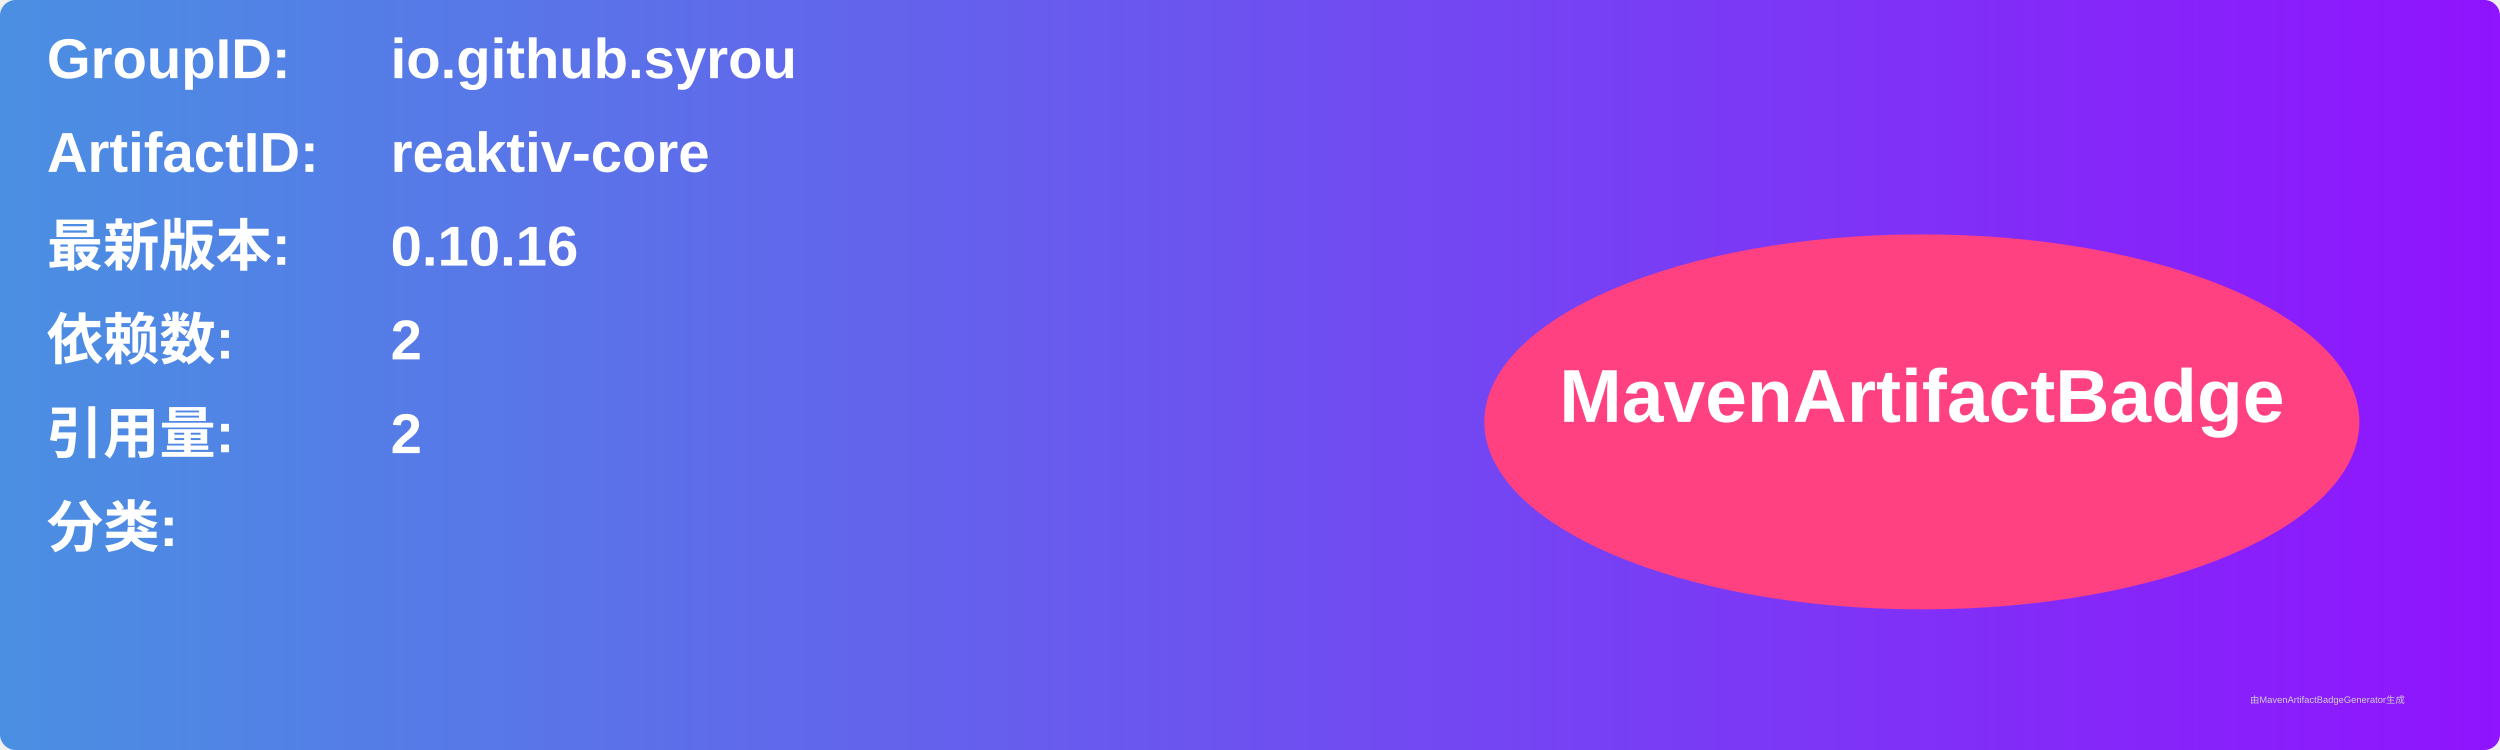
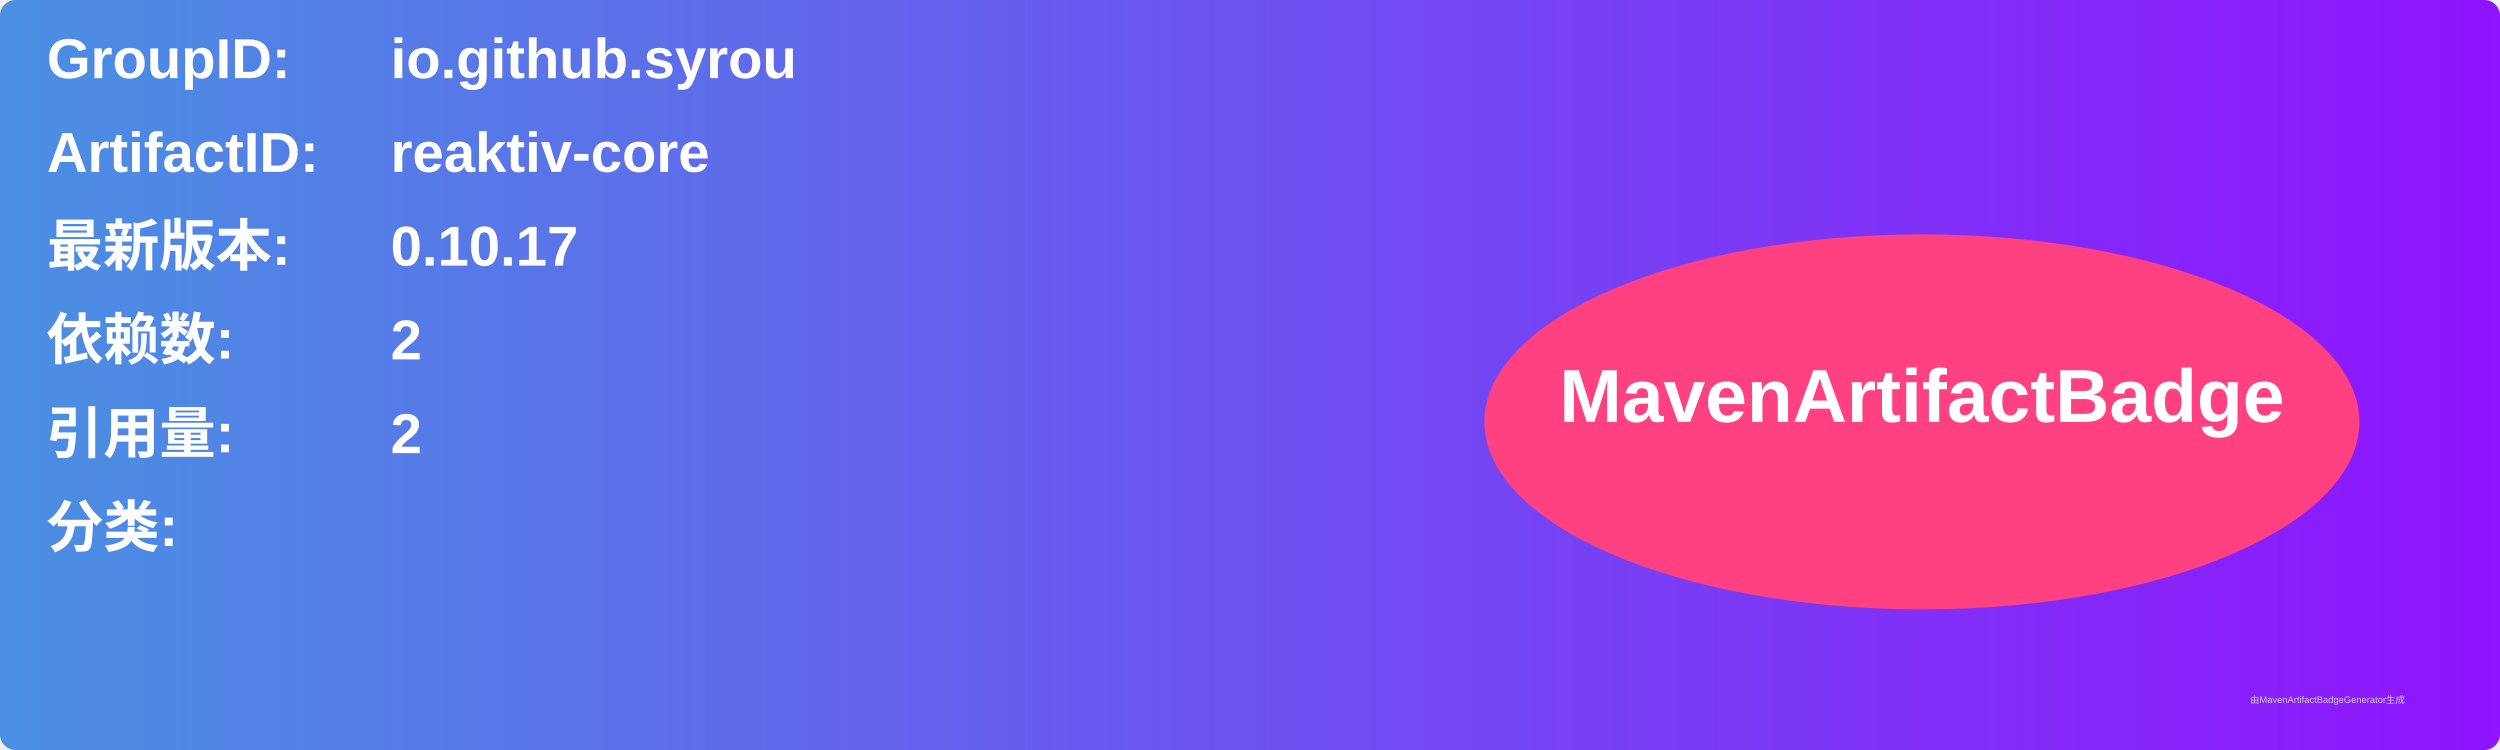
<svg xmlns="http://www.w3.org/2000/svg" width="800" height="240" viewBox="0 0 800 240">
  <linearGradient id="grad" x1="0%" y1="0%" x2="100%" y2="0%">
    <stop offset="0%" stop-color="#4a90e2" />
    <stop offset="100%" stop-color="#9013fe" />
  </linearGradient>
  <rect width="100%" height="100%" rx="5" ry="5" fill="url(#grad)" />
  <g transform="translate(15, 15)">
    <text x="0" y="10" font-family="Arial" font-size="18" fill="white" font-weight="bold" width="260">GroupID:</text>
    <text x="110" y="10" font-family="Arial" font-size="18" fill="white" font-weight="bold" width="460">io.github.syrou</text>
    <text x="0" y="40" font-family="Arial" font-size="18" fill="white" font-weight="bold" width="260">ArtifactID:</text>
    <text x="110" y="40" font-family="Arial" font-size="18" fill="white" font-weight="bold" width="460">reaktiv-core</text>
    <text x="0" y="70" font-family="Arial" font-size="18" fill="white" font-weight="bold">最新版本:</text>
    <text x="110" y="70" font-family="Arial" font-size="18" fill="white" font-weight="bold">
-       <tspan font-weight="bold">0.10.16</tspan>
+       <tspan font-weight="bold">0.10.17</tspan>
    </text>
    <text x="0" y="100" font-family="Arial" font-size="18" fill="white" font-weight="bold">依赖数: </text>
    <text x="110" y="100" font-family="Arial" font-size="18" fill="white">
      <tspan font-weight="bold">2</tspan>
    </text>
    <text x="0" y="130" font-family="Arial" font-size="18" fill="white" font-weight="bold">引用量: </text>
    <text x="110" y="130" font-family="Arial" font-size="18" fill="white">
      <tspan font-weight="bold">2</tspan>
    </text>
    <text x="0" y="160" font-family="Arial" font-size="18" fill="white" font-weight="bold">分类:</text>
    <text x="10" y="190" font-family="Arial" font-size="10" fill="white">
      <tspan font-weight="bold" />
    </text>
    <ellipse cx="600" cy="120" rx="140" ry="60" fill="#ff4081" />
    <text x="600" y="120" text-anchor="middle" font-family="Arial" font-size="24" fill="white" font-weight="bold">MavenArtifactBadge</text>
  </g>
  <text x="720" y="225" font-family="Arial" font-size="3" fill="#d0d0d0">由MavenArtifactBadgeGenerator生成</text>
</svg>
